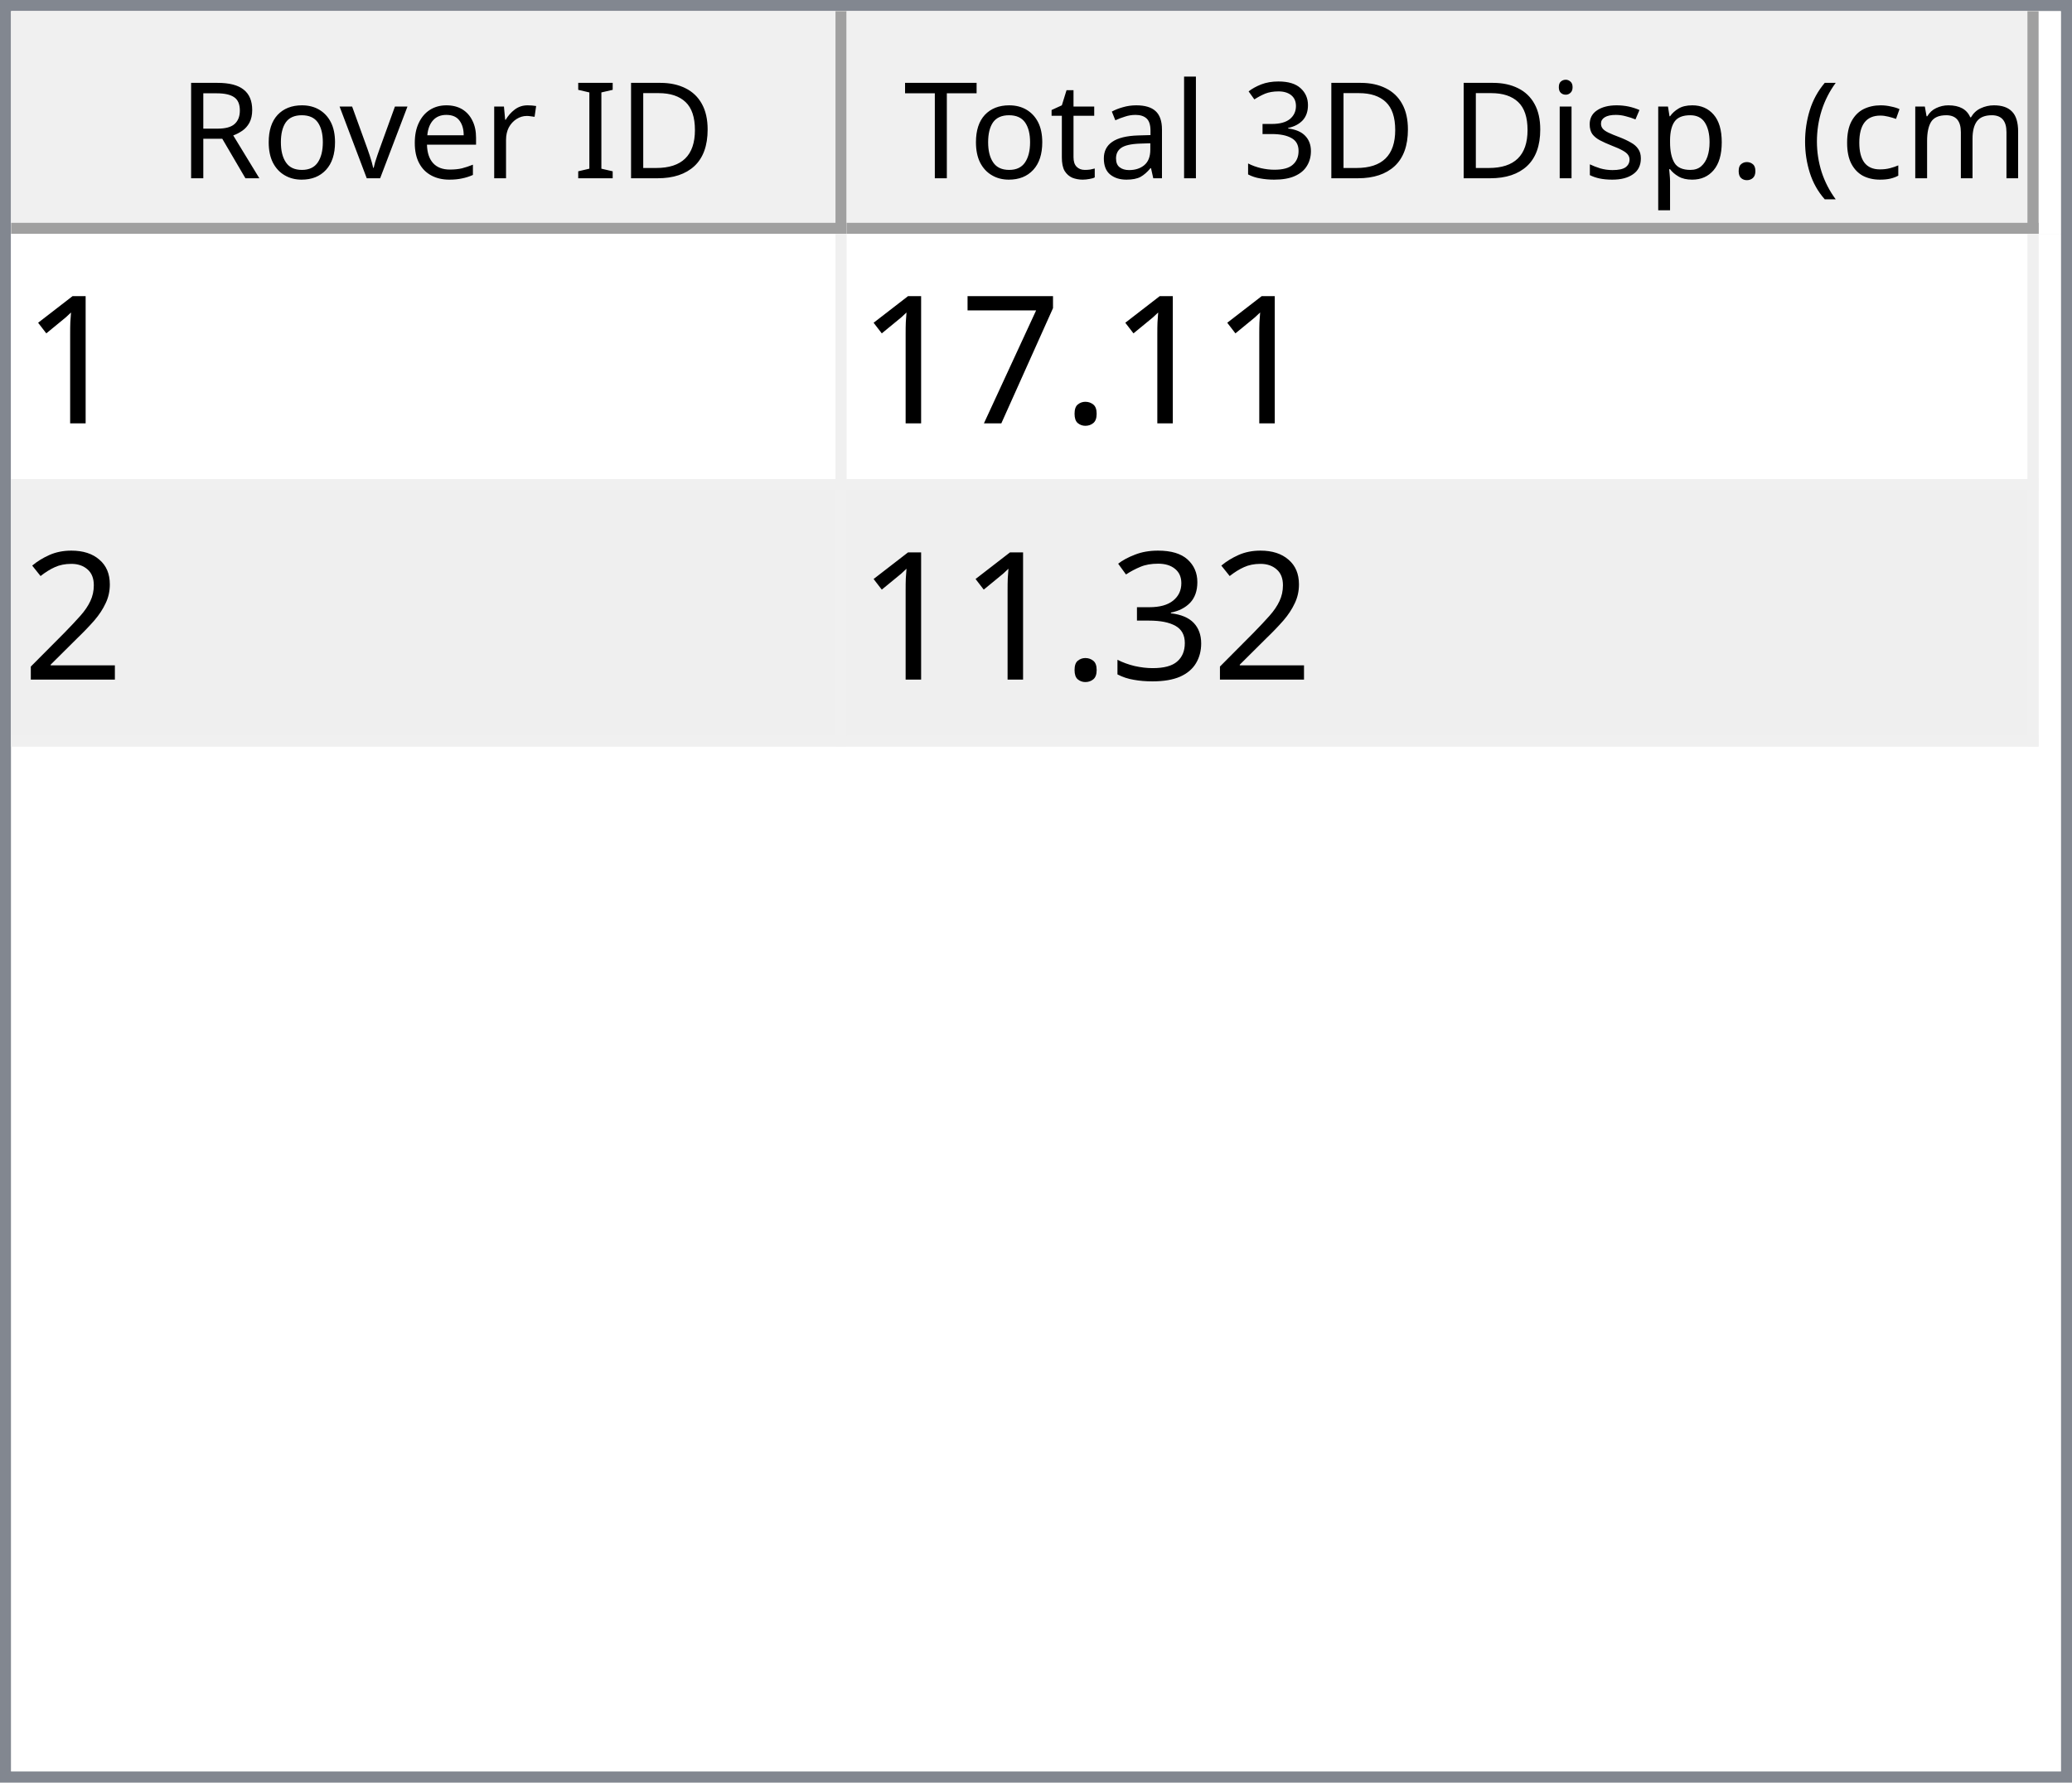
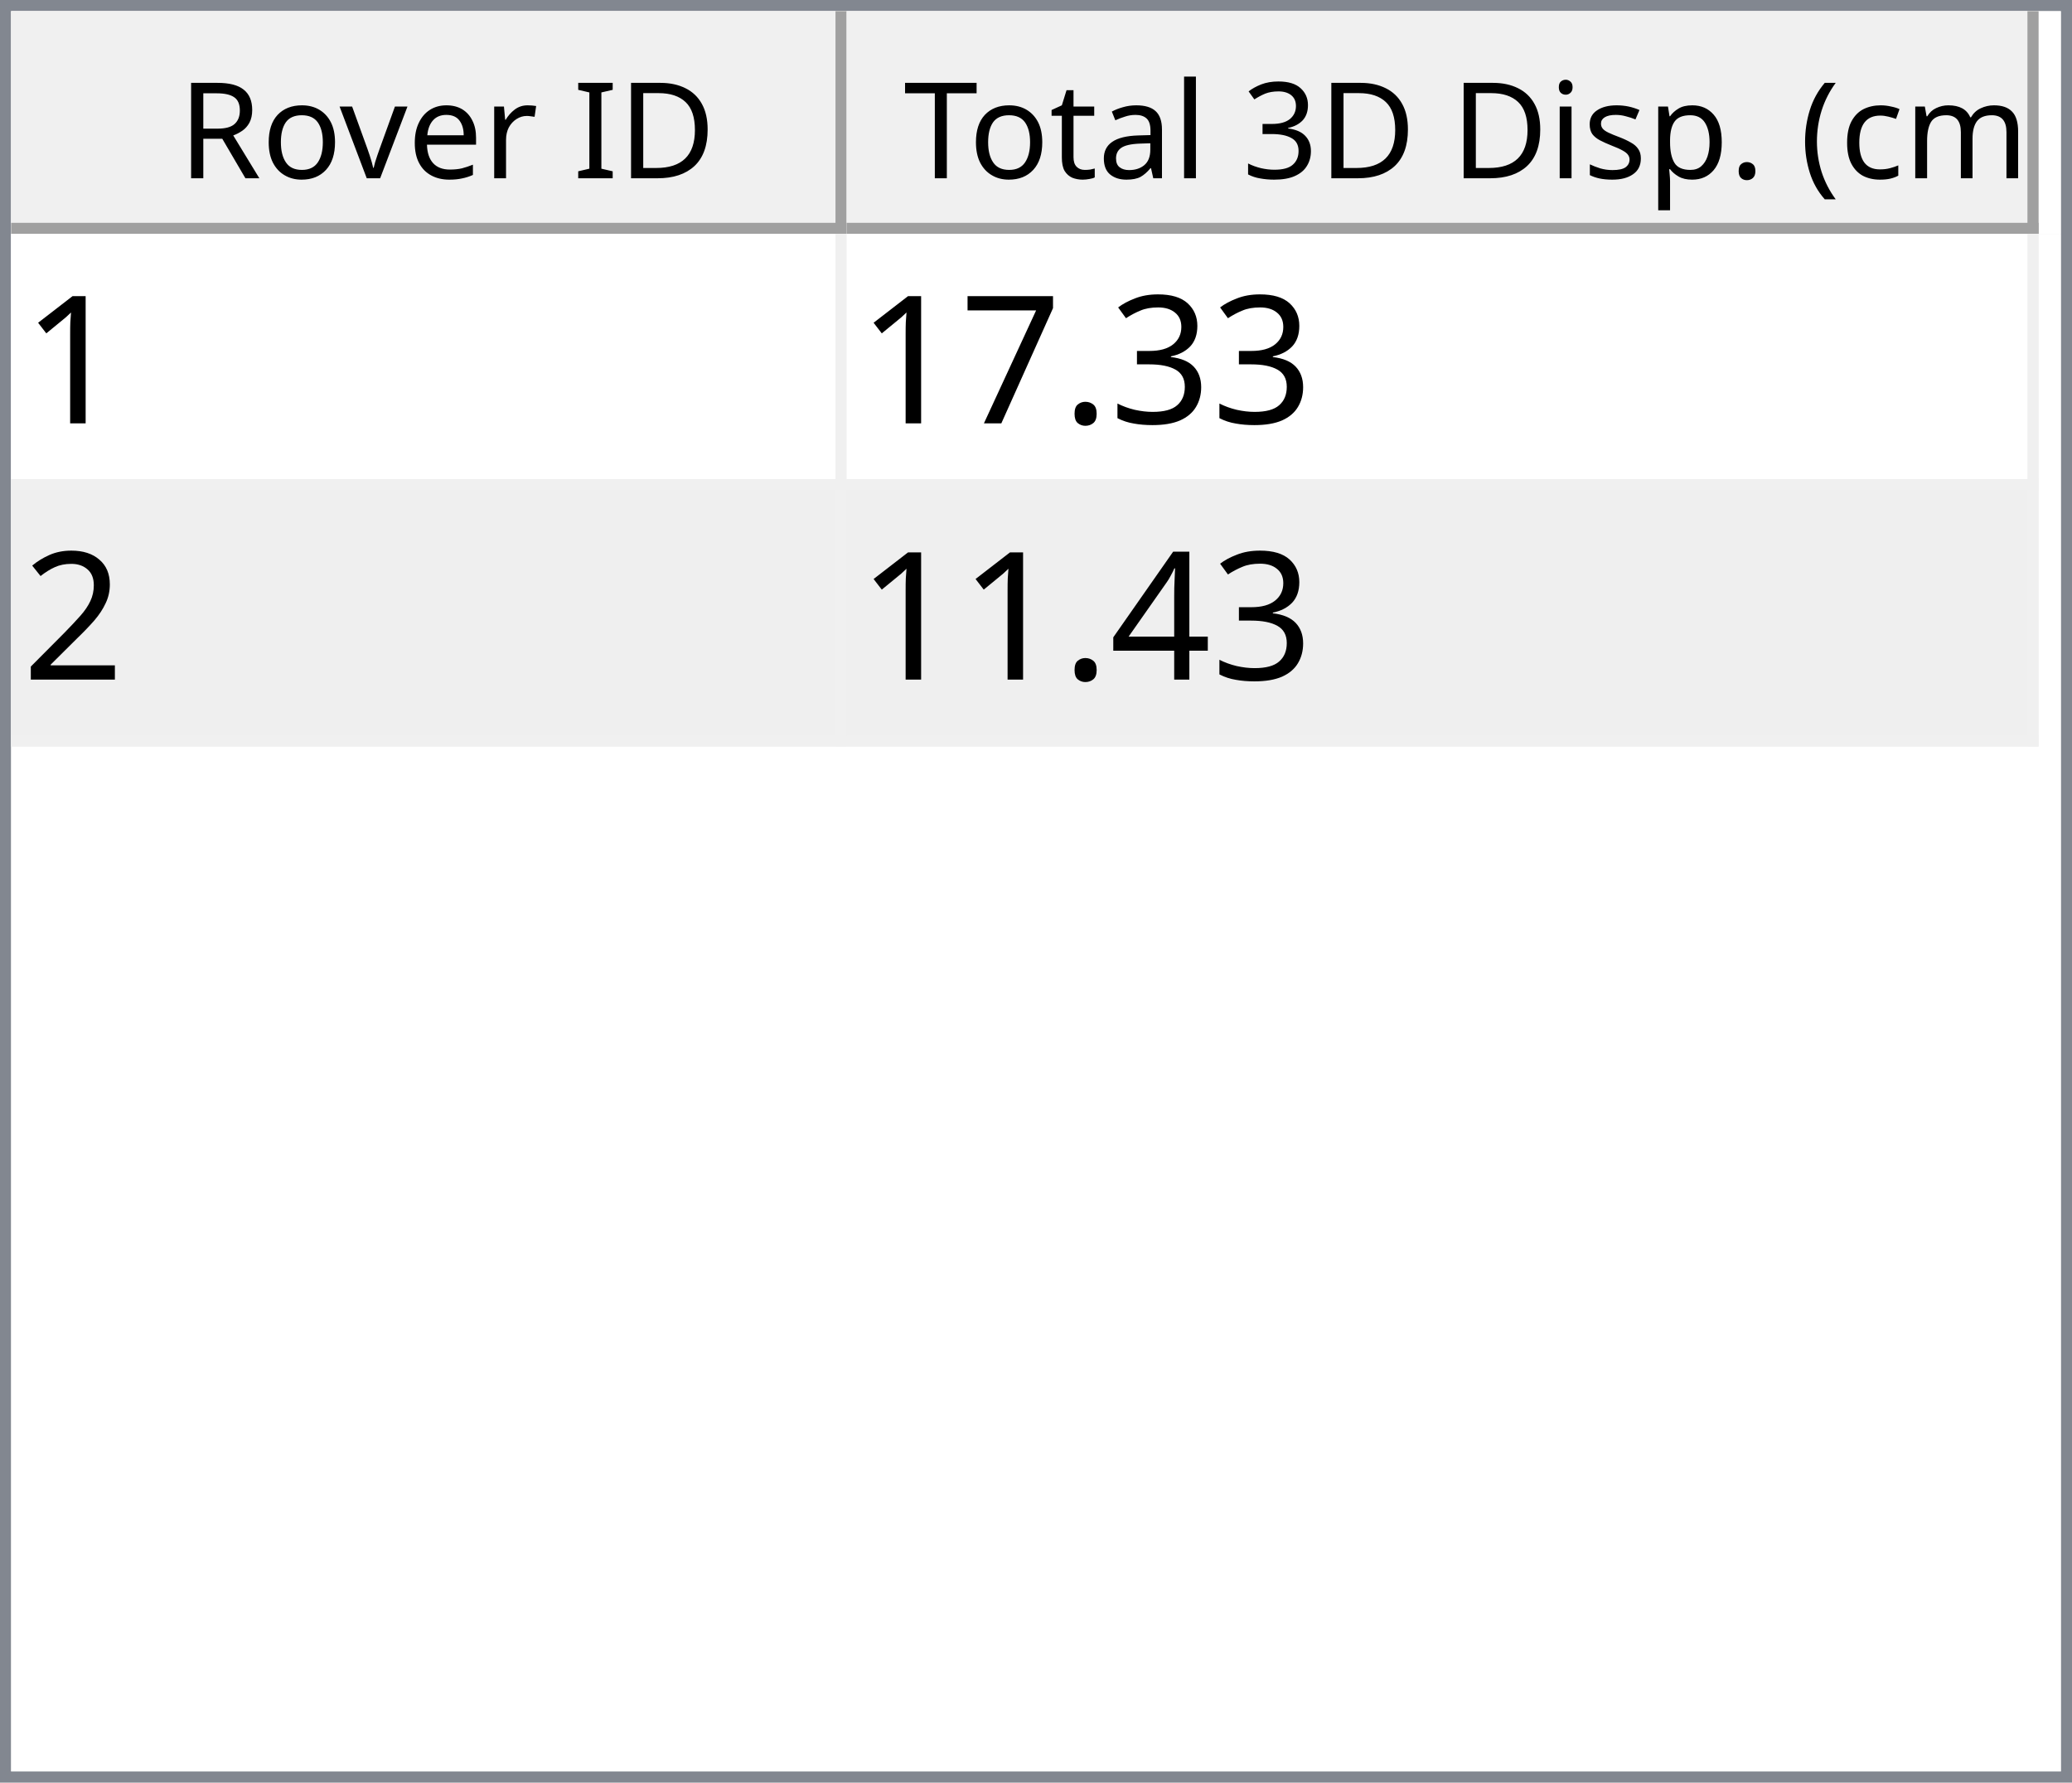
<svg xmlns="http://www.w3.org/2000/svg" style="fill-opacity:1; color-rendering:auto; color-interpolation:auto; text-rendering:auto; stroke:black; stroke-linecap:square; stroke-miterlimit:10; shape-rendering:auto; stroke-opacity:1; fill:black; stroke-dasharray:none; font-weight:normal; stroke-width:1; font-family:'Dialog'; font-style:normal; stroke-linejoin:miter; font-size:12px; stroke-dashoffset:0; image-rendering:auto;" width="186" height="160">
  <defs id="genericDefs" />
  <g>
    <defs id="defs1">
      <clipPath clipPathUnits="userSpaceOnUse" id="clipPath1">
        <path d="M0 0 L186 0 L186 160 L0 160 L0 0 Z" />
      </clipPath>
      <clipPath clipPathUnits="userSpaceOnUse" id="clipPath2">
        <path d="M0 0 L0 160 L186 160 L186 0 Z" />
      </clipPath>
      <clipPath clipPathUnits="userSpaceOnUse" id="clipPath3">
        <path d="M0 0 L0 20 L184 20 L184 0 Z" />
      </clipPath>
      <clipPath clipPathUnits="userSpaceOnUse" id="clipPath4">
        <path d="M0 0 L0 20 L75 20 L75 0 Z" />
      </clipPath>
      <clipPath clipPathUnits="userSpaceOnUse" id="clipPath5">
        <path d="M1 1 L1 19 L74 19 L74 1 Z" />
      </clipPath>
      <clipPath clipPathUnits="userSpaceOnUse" id="clipPath6">
        <path d="M0 0 L0 18 L73 18 L73 0 Z" />
      </clipPath>
      <clipPath clipPathUnits="userSpaceOnUse" id="clipPath7">
        <path d="M-0.5 -0.5 L-0.5 19.5 L74.5 19.5 L74.5 -0.5 Z" />
      </clipPath>
      <clipPath clipPathUnits="userSpaceOnUse" id="clipPath8">
        <path d="M0 0 L0 20 L107 20 L107 0 Z" />
      </clipPath>
      <clipPath clipPathUnits="userSpaceOnUse" id="clipPath9">
        <path d="M1 1 L1 19 L106 19 L106 1 Z" />
      </clipPath>
      <clipPath clipPathUnits="userSpaceOnUse" id="clipPath10">
        <path d="M0 0 L0 18 L105 18 L105 0 Z" />
      </clipPath>
      <clipPath clipPathUnits="userSpaceOnUse" id="clipPath11">
        <path d="M-0.5 -0.5 L-0.5 19.5 L106.5 19.5 L106.5 -0.5 Z" />
      </clipPath>
      <clipPath clipPathUnits="userSpaceOnUse" id="clipPath12">
        <path d="M0 0 L0 138 L184 138 L184 0 Z" />
      </clipPath>
      <clipPath clipPathUnits="userSpaceOnUse" id="clipPath13">
        <path d="M0 0 L0 46 L182 46 L182 0 Z" />
      </clipPath>
      <clipPath clipPathUnits="userSpaceOnUse" id="clipPath14">
        <path d="M-0.5 -0.5 L-0.5 45.5 L181.5 45.5 L181.5 -0.5 Z" />
      </clipPath>
      <clipPath clipPathUnits="userSpaceOnUse" id="clipPath15">
        <path d="M0 0 L0 22 L74 22 L74 0 Z" />
      </clipPath>
      <clipPath clipPathUnits="userSpaceOnUse" id="clipPath16">
        <path d="M0 0 L0 22 L106 22 L106 0 Z" />
      </clipPath>
      <font horiz-adv-x="64.551" id="font1">
        <font-face ascent="107.91" descent="25.098" units-per-em="100" style="font-style:normal; font-family:Segoe UI; font-weight:normal;" />
        <missing-glyph horiz-adv-x="64.551" d="M8.109 0 L8.109 68.266 L56.453 68.266 L56.453 0 L8.109 0 ZM15.328 7.234 L49.219 7.234 L49.219 61.031 L15.328 61.031 L15.328 7.234 Z" />
        <glyph unicode="D" horiz-adv-x="70.117" d="M9.188 0 L9.188 70.016 L28.516 70.016 Q65.531 70.016 65.531 35.891 Q65.531 19.672 55.25 9.836 Q44.969 0 27.734 0 L9.188 0 ZM17.391 62.594 L17.391 7.422 L27.828 7.422 Q41.609 7.422 49.273 14.797 Q56.938 22.172 56.938 35.688 Q56.938 62.594 28.328 62.594 L17.391 62.594 Z" />
        <glyph unicode="I" horiz-adv-x="26.611" d="M17.391 0 L9.188 0 L9.188 70.016 L17.391 70.016 L17.391 0 Z" />
        <glyph unicode=" " horiz-adv-x="27.393" d="" />
        <glyph unicode="r" horiz-adv-x="34.766" d="M34.188 41.891 Q32.078 43.5 28.125 43.5 Q23 43.5 19.555 38.672 Q16.109 33.844 16.109 25.484 L16.109 0 L8.109 0 L8.109 50 L16.109 50 L16.109 39.703 L16.312 39.703 Q18.016 44.969 21.531 47.922 Q25.047 50.875 29.391 50.875 Q32.516 50.875 34.188 50.203 L34.188 41.891 Z" />
        <glyph unicode="e" horiz-adv-x="52.295" d="M48.297 23 L12.984 23 Q13.188 14.656 17.484 10.109 Q21.781 5.562 29.297 5.562 Q37.75 5.562 44.828 11.141 L44.828 3.609 Q38.234 -1.172 27.391 -1.172 Q16.797 -1.172 10.742 5.641 Q4.688 12.453 4.688 24.812 Q4.688 36.469 11.305 43.82 Q17.922 51.172 27.734 51.172 Q37.547 51.172 42.922 44.828 Q48.297 38.484 48.297 27.203 L48.297 23 ZM40.094 29.781 Q40.047 36.719 36.75 40.578 Q33.453 44.438 27.594 44.438 Q21.922 44.438 17.969 40.383 Q14.016 36.328 13.094 29.781 L40.094 29.781 Z" />
        <glyph unicode="v" horiz-adv-x="47.9" d="M47.406 50 L27.484 0 L19.625 0 L0.688 50 L9.469 50 L22.172 13.672 Q23.578 9.672 23.922 6.688 L24.125 6.688 Q24.609 10.453 25.688 13.484 L38.969 50 L47.406 50 Z" />
        <glyph unicode="o" horiz-adv-x="58.594" d="M29 -1.172 Q17.922 -1.172 11.305 5.836 Q4.688 12.844 4.688 24.422 Q4.688 37.016 11.57 44.094 Q18.453 51.172 30.172 51.172 Q41.359 51.172 47.633 44.289 Q53.906 37.406 53.906 25.203 Q53.906 13.234 47.141 6.031 Q40.375 -1.172 29 -1.172 ZM29.594 44.438 Q21.875 44.438 17.383 39.188 Q12.891 33.938 12.891 24.703 Q12.891 15.828 17.43 10.695 Q21.969 5.562 29.594 5.562 Q37.359 5.562 41.531 10.594 Q45.703 15.625 45.703 24.906 Q45.703 34.281 41.531 39.359 Q37.359 44.438 29.594 44.438 Z" />
        <glyph unicode="R" horiz-adv-x="59.814" d="M59.375 0 L49.609 0 L37.891 19.625 Q36.281 22.359 34.766 24.289 Q33.25 26.219 31.664 27.438 Q30.078 28.656 28.25 29.219 Q26.422 29.781 24.125 29.781 L17.391 29.781 L17.391 0 L9.188 0 L9.188 70.016 L30.078 70.016 Q34.672 70.016 38.555 68.867 Q42.438 67.719 45.289 65.375 Q48.141 63.031 49.758 59.547 Q51.375 56.062 51.375 51.375 Q51.375 47.703 50.273 44.656 Q49.172 41.609 47.148 39.211 Q45.125 36.812 42.266 35.133 Q39.406 33.453 35.844 32.516 L35.844 32.328 Q37.594 31.547 38.891 30.547 Q40.188 29.547 41.359 28.18 Q42.531 26.812 43.68 25.078 Q44.828 23.344 46.234 21.047 L59.375 0 ZM17.391 62.594 L17.391 37.203 L28.516 37.203 Q31.594 37.203 34.203 38.133 Q36.812 39.062 38.719 40.797 Q40.625 42.531 41.703 45.047 Q42.781 47.562 42.781 50.688 Q42.781 56.297 39.141 59.445 Q35.5 62.594 28.609 62.594 L17.391 62.594 Z" />
        <glyph unicode=")" horiz-adv-x="30.176" d="M8.297 -15.922 L1.172 -15.922 Q16.406 2.344 16.406 26.812 Q16.406 51.469 1.078 70.016 L8.297 70.016 Q23.531 52.156 23.531 26.703 Q23.531 1.375 8.297 -15.922 Z" />
        <glyph unicode="m" horiz-adv-x="86.133" d="M79.109 0 L71.094 0 L71.094 28.719 Q71.094 37.016 68.531 40.727 Q65.969 44.438 59.906 44.438 Q54.781 44.438 51.195 39.75 Q47.609 35.062 47.609 28.516 L47.609 0 L39.594 0 L39.594 29.688 Q39.594 44.438 28.219 44.438 Q22.953 44.438 19.531 40.016 Q16.109 35.594 16.109 28.516 L16.109 0 L8.109 0 L8.109 50 L16.109 50 L16.109 42.094 L16.312 42.094 Q21.625 51.172 31.844 51.172 Q36.969 51.172 40.773 48.312 Q44.578 45.453 46 40.828 Q51.562 51.172 62.594 51.172 Q79.109 51.172 79.109 30.812 L79.109 0 Z" />
        <glyph unicode="c" horiz-adv-x="46.191" d="M42.188 2.297 Q36.422 -1.172 28.516 -1.172 Q17.828 -1.172 11.258 5.789 Q4.688 12.75 4.688 23.828 Q4.688 36.188 11.766 43.68 Q18.844 51.172 30.672 51.172 Q37.25 51.172 42.281 48.734 L42.281 40.531 Q36.719 44.438 30.375 44.438 Q22.703 44.438 17.797 38.945 Q12.891 33.453 12.891 24.516 Q12.891 15.719 17.508 10.641 Q22.125 5.562 29.891 5.562 Q36.422 5.562 42.188 9.906 L42.188 2.297 Z" />
        <glyph unicode="(" horiz-adv-x="30.176" d="M29.109 -15.922 L21.969 -15.922 Q6.844 1.375 6.844 26.703 Q6.844 52.156 21.969 70.016 L29.203 70.016 Q13.875 51.469 13.875 26.812 Q13.875 2.344 29.109 -15.922 Z" />
        <glyph unicode="." horiz-adv-x="21.68" d="M10.891 -1.078 Q8.641 -1.078 7.055 0.539 Q5.469 2.156 5.469 4.391 Q5.469 6.641 7.055 8.273 Q8.641 9.906 10.891 9.906 Q13.188 9.906 14.797 8.273 Q16.406 6.641 16.406 4.391 Q16.406 2.156 14.797 0.539 Q13.188 -1.078 10.891 -1.078 Z" />
        <glyph unicode="p" horiz-adv-x="58.789" d="M16.312 7.234 L16.109 7.234 L16.109 -23 L8.109 -23 L8.109 50 L16.109 50 L16.109 41.219 L16.312 41.219 Q22.219 51.172 33.594 51.172 Q43.266 51.172 48.688 44.461 Q54.109 37.75 54.109 26.469 Q54.109 13.922 48 6.375 Q41.891 -1.172 31.297 -1.172 Q21.578 -1.172 16.312 7.234 ZM16.109 27.391 L16.109 20.406 Q16.109 14.203 20.141 9.883 Q24.172 5.562 30.375 5.562 Q37.641 5.562 41.773 11.133 Q45.906 16.703 45.906 26.609 Q45.906 34.969 42.047 39.703 Q38.188 44.438 31.594 44.438 Q24.609 44.438 20.359 39.578 Q16.109 34.719 16.109 27.391 Z" />
        <glyph unicode="s" horiz-adv-x="42.432" d="M5.078 1.812 L5.078 10.406 Q11.625 5.562 19.484 5.562 Q30.031 5.562 30.031 12.594 Q30.031 14.594 29.125 15.992 Q28.219 17.391 26.68 18.461 Q25.141 19.531 23.07 20.383 Q21 21.234 18.609 22.172 Q15.281 23.484 12.766 24.828 Q10.25 26.172 8.57 27.859 Q6.891 29.547 6.031 31.695 Q5.172 33.844 5.172 36.719 Q5.172 40.234 6.789 42.945 Q8.406 45.656 11.086 47.484 Q13.766 49.312 17.211 50.242 Q20.656 51.172 24.312 51.172 Q30.812 51.172 35.938 48.922 L35.938 40.828 Q30.422 44.438 23.25 44.438 Q21 44.438 19.195 43.922 Q17.391 43.406 16.094 42.477 Q14.797 41.547 14.086 40.258 Q13.375 38.969 13.375 37.406 Q13.375 35.453 14.086 34.133 Q14.797 32.812 16.164 31.789 Q17.531 30.766 19.484 29.938 Q21.438 29.109 23.922 28.125 Q27.25 26.859 29.883 25.516 Q32.516 24.172 34.375 22.484 Q36.234 20.797 37.234 18.602 Q38.234 16.406 38.234 13.375 Q38.234 9.672 36.602 6.938 Q34.969 4.203 32.234 2.398 Q29.5 0.594 25.93 -0.289 Q22.359 -1.172 18.453 -1.172 Q10.75 -1.172 5.078 1.812 Z" />
        <glyph unicode="i" horiz-adv-x="24.219" d="M12.203 62.703 Q10.062 62.703 8.547 64.164 Q7.031 65.625 7.031 67.875 Q7.031 70.125 8.547 71.609 Q10.062 73.094 12.203 73.094 Q14.406 73.094 15.945 71.609 Q17.484 70.125 17.484 67.875 Q17.484 65.719 15.945 64.211 Q14.406 62.703 12.203 62.703 ZM16.109 0 L8.109 0 L8.109 50 L16.109 50 L16.109 0 Z" />
        <glyph unicode="3" horiz-adv-x="53.906" d="M46.531 19.828 Q46.531 15.094 44.75 11.211 Q42.969 7.328 39.719 4.57 Q36.469 1.812 31.93 0.297 Q27.391 -1.219 21.922 -1.219 Q11.922 -1.219 6 2.594 L6 11.188 Q13.094 5.609 22.219 5.609 Q25.875 5.609 28.828 6.539 Q31.781 7.469 33.906 9.227 Q36.031 10.984 37.18 13.477 Q38.328 15.969 38.328 19.094 Q38.328 32.812 18.797 32.812 L12.984 32.812 L12.984 39.594 L18.5 39.594 Q35.797 39.594 35.797 52.484 Q35.797 64.406 22.609 64.406 Q15.188 64.406 8.688 59.422 L8.688 67.188 Q15.375 71.188 24.609 71.188 Q29 71.188 32.57 69.969 Q36.141 68.75 38.68 66.555 Q41.219 64.359 42.609 61.281 Q44 58.203 44 54.5 Q44 40.672 30.031 36.719 L30.031 36.531 Q33.594 36.141 36.625 34.797 Q39.656 33.453 41.852 31.305 Q44.047 29.156 45.289 26.25 Q46.531 23.344 46.531 19.828 Z" />
        <glyph unicode="l" horiz-adv-x="24.219" d="M16.109 0 L8.109 0 L8.109 74.031 L16.109 74.031 L16.109 0 Z" />
        <glyph unicode="a" horiz-adv-x="50.879" d="M43.891 0 L35.891 0 L35.891 7.812 L35.688 7.812 Q30.469 -1.172 20.312 -1.172 Q12.844 -1.172 8.617 2.781 Q4.391 6.734 4.391 13.281 Q4.391 27.297 20.906 29.594 L35.891 31.688 Q35.891 44.438 25.594 44.438 Q16.547 44.438 9.281 38.281 L9.281 46.484 Q16.656 51.172 26.266 51.172 Q43.891 51.172 43.891 32.516 L43.891 0 ZM35.891 25.297 L23.828 23.641 Q18.266 22.859 15.43 20.875 Q12.594 18.891 12.594 13.875 Q12.594 10.203 15.211 7.883 Q17.828 5.562 22.172 5.562 Q28.125 5.562 32.008 9.742 Q35.891 13.922 35.891 20.312 L35.891 25.297 Z" />
        <glyph unicode="t" horiz-adv-x="33.887" d="M31.297 0.484 Q28.469 -1.078 23.828 -1.078 Q10.688 -1.078 10.688 13.578 L10.688 43.172 L2.094 43.172 L2.094 50 L10.688 50 L10.688 62.203 L18.703 64.797 L18.703 50 L31.297 50 L31.297 43.172 L18.703 43.172 L18.703 14.984 Q18.703 9.969 20.414 7.82 Q22.125 5.672 26.078 5.672 Q29.109 5.672 31.297 7.328 L31.297 0.484 Z" />
        <glyph unicode="T" horiz-adv-x="52.393" d="M50.594 62.594 L30.375 62.594 L30.375 0 L22.172 0 L22.172 62.594 L2 62.594 L2 70.016 L50.594 70.016 L50.594 62.594 Z" />
      </font>
      <font horiz-adv-x="75.0" id="font2">
        <font-face ascent="100.537" descent="21.973" units-per-em="100" style="font-style:normal; font-family:sans-serif; font-weight:normal;" />
        <missing-glyph horiz-adv-x="75.0" d="M12.5 0 L12.5 62.5 L62.5 62.5 L62.5 0 L12.5 0 ZM14.062 1.562 L60.938 1.562 L60.938 60.938 L14.062 60.938 L14.062 1.562 Z" />
        <glyph unicode="1" horiz-adv-x="55.615" d="M37.25 0 L28.469 0 L28.469 56 Q25.297 52.984 20.141 49.953 Q14.984 46.922 10.891 45.406 L10.891 53.906 Q18.266 57.375 23.781 62.305 Q29.297 67.234 31.594 71.875 L37.25 71.875 L37.25 0 Z" />
+         <glyph unicode="3" horiz-adv-x="55.615" d="M4.203 18.891 L12.984 20.062 Q14.5 12.594 18.141 9.297 Q21.781 6 27 6 Q33.203 6 37.477 10.297 Q41.75 14.594 41.75 20.953 Q41.75 27 37.797 30.93 Q33.844 34.859 27.734 34.859 Q25.25 34.859 21.531 33.891 L22.516 41.609 Q23.391 41.5 23.922 41.5 Q29.547 41.5 34.039 44.43 Q38.531 47.359 38.531 53.469 Q38.531 58.297 35.258 61.477 Q31.984 64.656 26.812 64.656 Q21.688 64.656 18.266 61.43 Q14.844 58.203 13.875 51.766 L5.078 53.328 Q6.688 62.156 12.398 67.016 Q18.109 71.875 26.609 71.875 Q32.469 71.875 37.398 69.359 Q42.328 66.844 44.945 62.5 Q47.562 58.156 47.562 53.266 Q47.562 48.641 45.07 44.828 Q42.578 41.016 37.703 38.766 Q44.047 37.312 47.562 32.695 Q51.078 28.078 51.078 21.141 Q51.078 11.766 44.242 5.25 Q37.406 -1.266 26.953 -1.266 Q17.531 -1.266 11.305 4.352 Q5.078 9.969 4.203 18.891 Z" />
        <glyph unicode="." horiz-adv-x="27.783" d="M9.078 0 L9.078 10.016 L19.094 10.016 L19.094 0 L9.078 0 Z" />
        <glyph unicode="7" horiz-adv-x="55.615" d="M4.734 62.203 L4.734 70.656 L51.078 70.656 L51.078 63.812 Q44.234 56.547 37.523 44.484 Q30.812 32.422 27.156 19.672 Q24.516 10.688 23.781 0 L14.75 0 Q14.891 8.453 18.062 20.414 Q21.234 32.375 27.172 43.484 Q33.109 54.594 39.797 62.203 L4.734 62.203 Z" />
        <glyph unicode="2" horiz-adv-x="55.615" d="M50.344 8.453 L50.344 0 L3.031 0 Q2.938 3.172 4.047 6.109 Q5.859 10.938 9.836 15.625 Q13.812 20.312 21.344 26.469 Q33.016 36.031 37.117 41.625 Q41.219 47.219 41.219 52.203 Q41.219 57.422 37.477 61.008 Q33.734 64.594 27.734 64.594 Q21.391 64.594 17.578 60.789 Q13.766 56.984 13.719 50.25 L4.688 51.172 Q5.609 61.281 11.664 66.578 Q17.719 71.875 27.938 71.875 Q38.234 71.875 44.242 66.164 Q50.25 60.453 50.25 52 Q50.25 47.703 48.492 43.555 Q46.734 39.406 42.656 34.812 Q38.578 30.219 29.109 22.219 Q21.188 15.578 18.945 13.211 Q16.703 10.844 15.234 8.453 L50.344 8.453 Z" />
-         <glyph unicode="3" horiz-adv-x="55.615" d="M4.203 18.891 L12.984 20.062 Q14.5 12.594 18.141 9.297 Q21.781 6 27 6 Q33.203 6 37.477 10.297 Q41.75 14.594 41.75 20.953 Q41.75 27 37.797 30.93 Q33.844 34.859 27.734 34.859 Q25.25 34.859 21.531 33.891 L22.516 41.609 Q23.391 41.5 23.922 41.5 Q29.547 41.5 34.039 44.43 Q38.531 47.359 38.531 53.469 Q38.531 58.297 35.258 61.477 Q31.984 64.656 26.812 64.656 Q21.688 64.656 18.266 61.43 Q14.844 58.203 13.875 51.766 L5.078 53.328 Q6.688 62.156 12.398 67.016 Q18.109 71.875 26.609 71.875 Q32.469 71.875 37.398 69.359 Q42.328 66.844 44.945 62.5 Q47.562 58.156 47.562 53.266 Q47.562 48.641 45.07 44.828 Q42.578 41.016 37.703 38.766 Q44.047 37.312 47.562 32.695 Q51.078 28.078 51.078 21.141 Q51.078 11.766 44.242 5.25 Q37.406 -1.266 26.953 -1.266 Q17.531 -1.266 11.305 4.352 Q5.078 9.969 4.203 18.891 Z" />
+         <glyph unicode="4" horiz-adv-x="55.615" d="M32.328 0 L32.328 17.141 L1.266 17.141 L1.266 25.203 L33.938 71.578 L41.109 71.578 L41.109 25.203 L50.781 25.203 L50.781 17.141 L41.109 17.141 L41.109 0 L32.328 0 ZM32.328 25.203 L32.328 57.469 L9.906 25.203 L32.328 25.203 Z" />
      </font>
    </defs>
    <g style="fill:white; stroke:white;">
      <rect x="0" y="0" width="186" style="clip-path:url(#clipPath1); stroke:none;" height="160" />
    </g>
    <g style="fill:white; text-rendering:optimizeSpeed; color-rendering:optimizeSpeed; image-rendering:optimizeSpeed; shape-rendering:crispEdges; stroke:white; color-interpolation:sRGB;">
      <rect x="0" width="186" height="160" y="0" style="stroke:none;" />
      <path style="stroke:none;" d="M0 160 L186 160 L186 0 L0 0 Z" />
    </g>
    <g style="fill:rgb(240,240,240); font-family:'Segoe UI'; stroke:rgb(240,240,240);">
      <rect x="0" y="0" width="186" style="clip-path:url(#clipPath2); stroke:none;" height="160" />
    </g>
    <g style="fill:rgb(130,135,144); font-family:'Segoe UI'; stroke:rgb(130,135,144);">
      <path d="M0 0 L186 0 L186 160 L0 160 L0 0 ZM1 1 L185 1 L185 159 L1 159 L1 1 Z" style="fill-rule:evenodd; clip-path:url(#clipPath2); stroke:none;" />
    </g>
    <g style="fill:white; font-family:'Segoe UI'; stroke:white;" transform="translate(1,1)">
      <rect x="0" y="0" width="184" style="clip-path:url(#clipPath3); stroke:none;" height="20" />
    </g>
    <g style="fill:rgb(240,240,240); font-family:'Segoe UI'; stroke:rgb(240,240,240);" transform="translate(1,1)">
      <rect x="0" y="0" width="75" style="clip-path:url(#clipPath4); stroke:none;" height="20" />
    </g>
    <g style="font-family:'Segoe UI';" transform="translate(2,2)">
      <text x="14" xml:space="preserve" y="14" style="clip-path:url(#clipPath6); stroke:none;">Rover ID</text>
    </g>
    <g style="fill:rgb(160,160,160); font-family:'Segoe UI'; stroke:rgb(160,160,160); stroke-linejoin:bevel;" transform="translate(1.5,1.5)">
      <line x1="74" x2="74" y1="0" style="fill:none; clip-path:url(#clipPath7);" y2="19" />
    </g>
    <g style="fill:rgb(160,160,160); font-family:'Segoe UI'; stroke:rgb(160,160,160); stroke-linejoin:bevel;" transform="matrix(1,0,0,1,1,1) translate(0.5,0.5)">
      <line x1="0" x2="74" y1="19" style="fill:none; clip-path:url(#clipPath7);" y2="19" />
    </g>
    <g style="fill:rgb(240,240,240); font-family:'Segoe UI'; stroke:rgb(240,240,240);" transform="translate(76,1)">
      <rect x="0" y="0" width="107" style="clip-path:url(#clipPath8); stroke:none;" height="20" />
    </g>
    <g style="font-family:'Segoe UI';" transform="translate(77,2)">
      <text x="1" xml:space="preserve" y="14" style="clip-path:url(#clipPath10); stroke:none;"> Total 3D Disp. (cm)</text>
    </g>
    <g style="fill:rgb(160,160,160); font-family:'Segoe UI'; stroke:rgb(160,160,160); stroke-linejoin:bevel;" transform="translate(76.5,1.5)">
      <line x1="106" x2="106" y1="0" style="fill:none; clip-path:url(#clipPath11);" y2="19" />
    </g>
    <g style="fill:rgb(160,160,160); font-family:'Segoe UI'; stroke:rgb(160,160,160); stroke-linejoin:bevel;" transform="matrix(1,0,0,1,76,1) translate(0.5,0.5)">
      <line x1="0" x2="106" y1="19" style="fill:none; clip-path:url(#clipPath11);" y2="19" />
    </g>
    <g style="fill:white; font-family:'Segoe UI'; stroke:white;" transform="translate(1,21)">
      <rect x="0" y="0" width="184" style="clip-path:url(#clipPath12); stroke:none;" height="138" />
    </g>
    <g style="fill:rgb(240,240,240); font-size:16px; font-family:sans-serif; stroke:rgb(240,240,240);" transform="translate(1,21)">
      <rect x="0" y="0" width="182" style="clip-path:url(#clipPath13); stroke:none;" height="46" />
      <line transform="translate(0.5,0.5)" x1="0" x2="181" y1="22" style="clip-path:url(#clipPath14); fill:none; stroke-linejoin:bevel;" y2="22" />
    </g>
    <g transform="matrix(1,0,0,1,1,21) translate(0.5,0.5)" style="fill:rgb(240,240,240); font-size:16px; font-family:sans-serif; stroke:rgb(240,240,240); stroke-linejoin:bevel;">
      <line x1="0" x2="181" y1="45" style="fill:none; clip-path:url(#clipPath14);" y2="45" />
    </g>
    <g transform="matrix(1,0,0,1,1,21) translate(0.5,0.5)" style="fill:rgb(240,240,240); font-size:16px; font-family:sans-serif; stroke:rgb(240,240,240); stroke-linejoin:bevel;">
      <line x1="74" x2="74" y1="0" style="fill:none; clip-path:url(#clipPath14);" y2="45" />
    </g>
    <g transform="matrix(1,0,0,1,1,21) translate(0.5,0.5)" style="fill:rgb(240,240,240); font-size:16px; font-family:sans-serif; stroke:rgb(240,240,240); stroke-linejoin:bevel;">
      <line x1="181" x2="181" y1="0" style="fill:none; clip-path:url(#clipPath14);" y2="45" />
    </g>
    <g style="fill:white; font-size:16px; font-family:sans-serif; stroke:white;" transform="matrix(1,0,0,1,1,21)">
      <rect x="0" y="0" width="74" style="clip-path:url(#clipPath15); stroke:none;" height="22" />
      <text x="1" y="17" style="fill:black; clip-path:url(#clipPath15); stroke:none;" xml:space="preserve">1</text>
    </g>
    <g style="fill:white; font-size:16px; font-family:sans-serif; stroke:white;" transform="matrix(1,0,0,1,1,21) translate(75,0)">
      <rect x="0" y="0" width="106" style="clip-path:url(#clipPath16); stroke:none;" height="22" />
-       <text x="1" y="17" style="fill:black; clip-path:url(#clipPath16); stroke:none;" xml:space="preserve">17.11</text>
+       <text x="1" y="17" style="fill:black; clip-path:url(#clipPath16); stroke:none;" xml:space="preserve">17.33</text>
    </g>
    <g style="fill:rgb(239,239,239); font-size:16px; font-family:sans-serif; stroke:rgb(239,239,239);" transform="matrix(1,0,0,1,1,21) translate(0,23)">
      <rect x="0" y="0" width="74" style="clip-path:url(#clipPath15); stroke:none;" height="22" />
      <text x="1" y="17" style="fill:black; clip-path:url(#clipPath15); stroke:none;" xml:space="preserve">2</text>
    </g>
    <g style="fill:rgb(239,239,239); font-size:16px; font-family:sans-serif; stroke:rgb(239,239,239);" transform="matrix(1,0,0,1,1,21) translate(75,23)">
      <rect x="0" y="0" width="106" style="clip-path:url(#clipPath16); stroke:none;" height="22" />
-       <text x="1" y="17" style="fill:black; clip-path:url(#clipPath16); stroke:none;" xml:space="preserve">11.32</text>
+       <text x="1" y="17" style="fill:black; clip-path:url(#clipPath16); stroke:none;" xml:space="preserve">11.43</text>
    </g>
  </g>
</svg>
